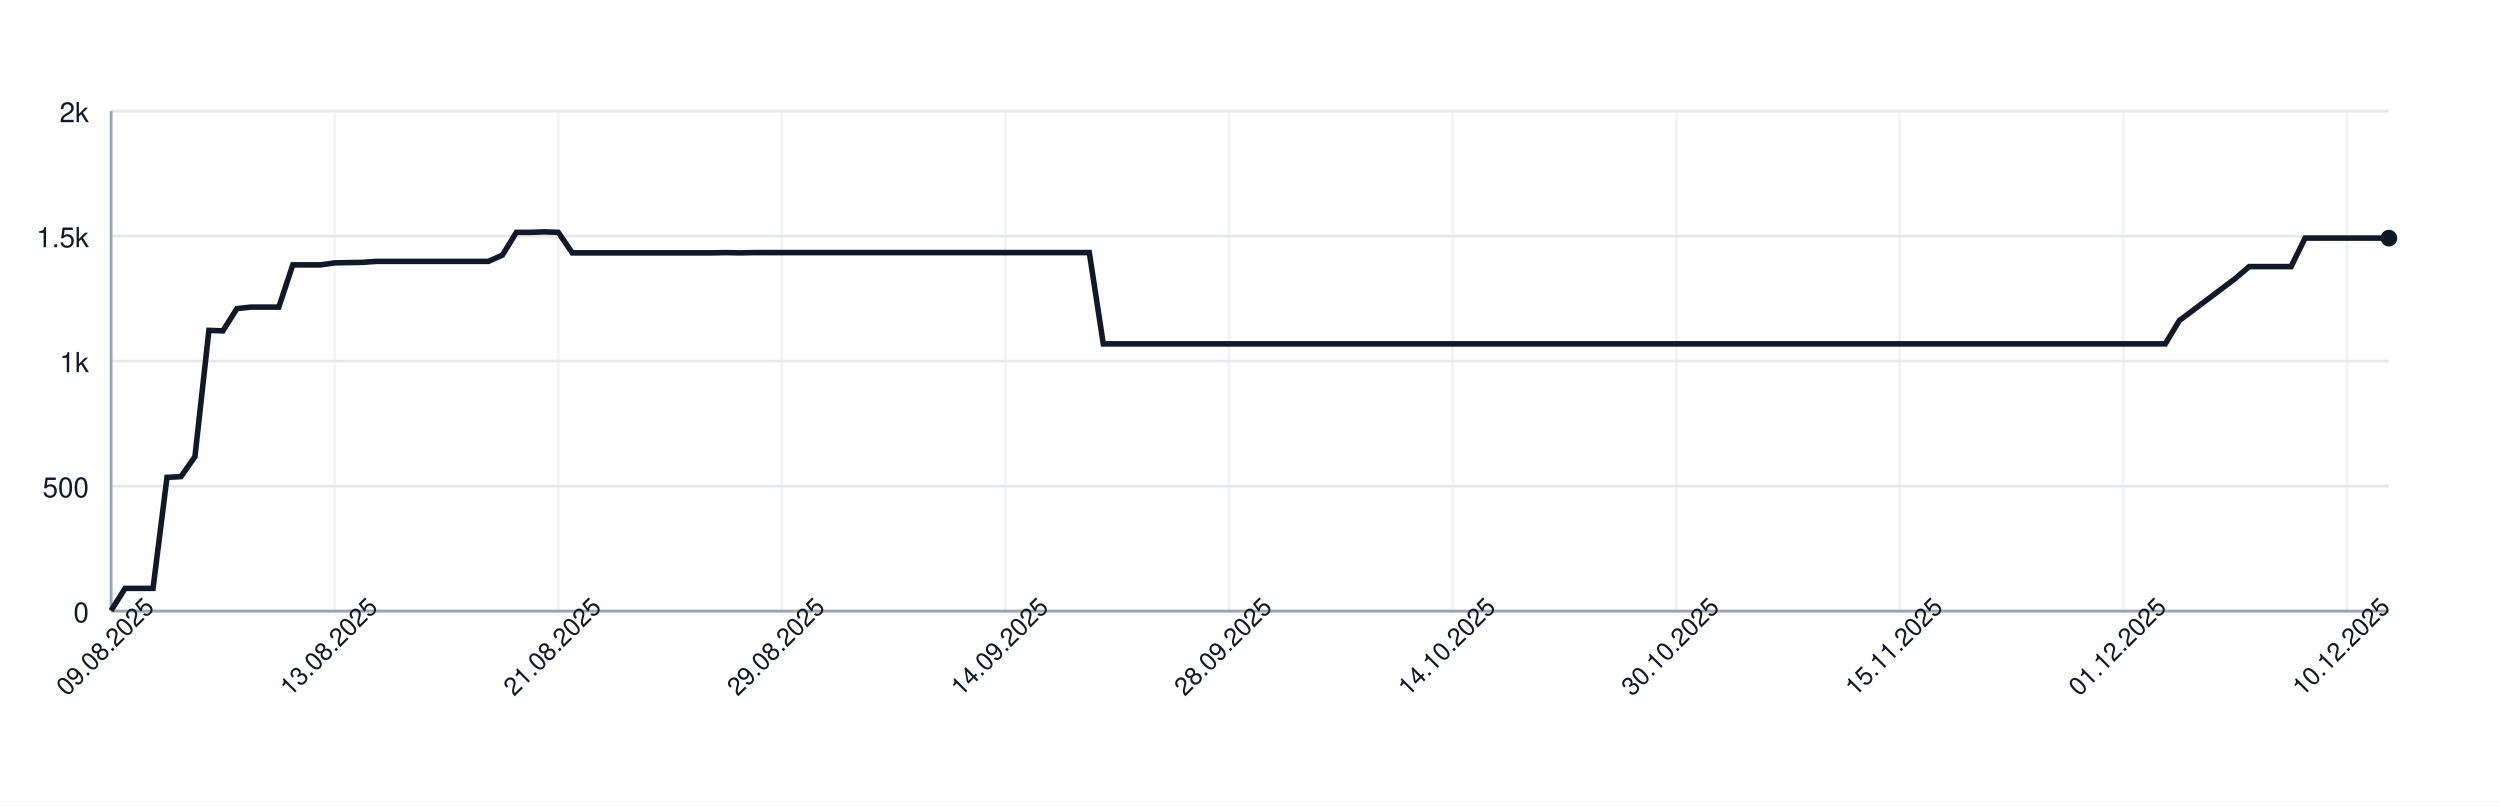
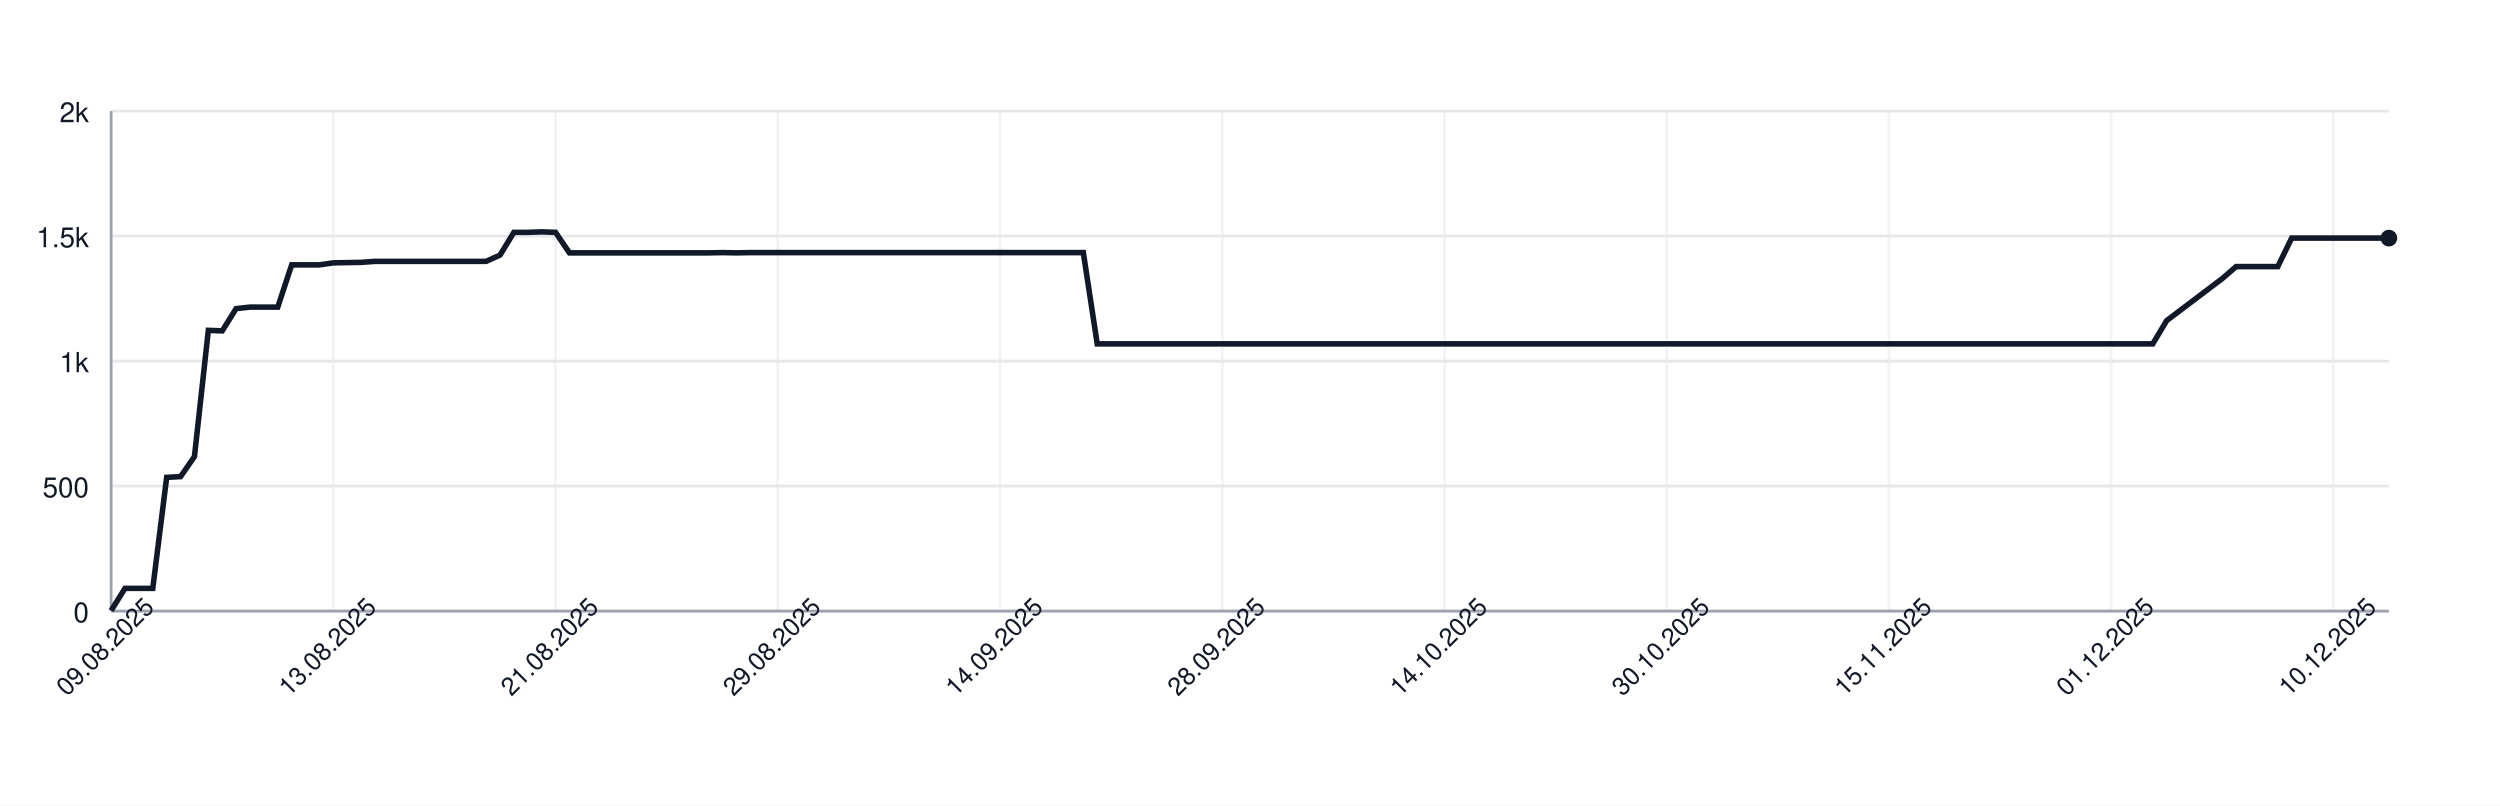
<svg xmlns="http://www.w3.org/2000/svg" width="900" height="290" style="font-family: -apple-system, BlinkMacSystemFont, 'Segoe UI', Helvetica, Arial, sans-serif;">
  <rect width="100%" height="100%" fill="white" />
  <g>
    <line x1="40" y1="220.00" x2="860" y2="220.00" stroke="#e5e7eb" />
    <text x="32" y="224.00" font-size="10" fill="#111827" text-anchor="end">0</text>
    <line x1="40" y1="175.00" x2="860" y2="175.00" stroke="#e5e7eb" />
    <text x="32" y="179.00" font-size="10" fill="#111827" text-anchor="end">500</text>
    <line x1="40" y1="130.00" x2="860" y2="130.00" stroke="#e5e7eb" />
    <text x="32" y="134.00" font-size="10" fill="#111827" text-anchor="end">1k</text>
    <line x1="40" y1="85.00" x2="860" y2="85.00" stroke="#e5e7eb" />
    <text x="32" y="89.00" font-size="10" fill="#111827" text-anchor="end">1.5k</text>
    <line x1="40" y1="40.00" x2="860" y2="40.00" stroke="#e5e7eb" />
    <text x="32" y="44.00" font-size="10" fill="#111827" text-anchor="end">2k</text>
    <line x1="40.00" y1="40" x2="40.00" y2="220" stroke="#e5e7eb" opacity="0.5" />
-     <line x1="120.49" y1="40" x2="120.49" y2="220" stroke="#e5e7eb" opacity="0.5" />
-     <line x1="200.98" y1="40" x2="200.98" y2="220" stroke="#e5e7eb" opacity="0.5" />
-     <line x1="281.47" y1="40" x2="281.47" y2="220" stroke="#e5e7eb" opacity="0.5" />
-     <line x1="361.96" y1="40" x2="361.96" y2="220" stroke="#e5e7eb" opacity="0.5" />
-     <line x1="442.45" y1="40" x2="442.45" y2="220" stroke="#e5e7eb" opacity="0.5" />
-     <line x1="522.94" y1="40" x2="522.94" y2="220" stroke="#e5e7eb" opacity="0.5" />
-     <line x1="603.44" y1="40" x2="603.44" y2="220" stroke="#e5e7eb" opacity="0.5" />
-     <line x1="683.93" y1="40" x2="683.93" y2="220" stroke="#e5e7eb" opacity="0.5" />
-     <line x1="764.42" y1="40" x2="764.42" y2="220" stroke="#e5e7eb" opacity="0.5" />
-     <line x1="844.91" y1="40" x2="844.91" y2="220" stroke="#e5e7eb" opacity="0.5" />
+     <line x1="120.00" y1="40" x2="120.00" y2="220" stroke="#e5e7eb" opacity="0.5" />
+     <line x1="200.00" y1="40" x2="200.00" y2="220" stroke="#e5e7eb" opacity="0.5" />
+     <line x1="280.00" y1="40" x2="280.00" y2="220" stroke="#e5e7eb" opacity="0.5" />
+     <line x1="360.00" y1="40" x2="360.00" y2="220" stroke="#e5e7eb" opacity="0.5" />
+     <line x1="440.00" y1="40" x2="440.00" y2="220" stroke="#e5e7eb" opacity="0.5" />
+     <line x1="520.00" y1="40" x2="520.00" y2="220" stroke="#e5e7eb" opacity="0.5" />
+     <line x1="600.00" y1="40" x2="600.00" y2="220" stroke="#e5e7eb" opacity="0.5" />
+     <line x1="680.00" y1="40" x2="680.00" y2="220" stroke="#e5e7eb" opacity="0.5" />
+     <line x1="760.00" y1="40" x2="760.00" y2="220" stroke="#e5e7eb" opacity="0.5" />
+     <line x1="840.00" y1="40" x2="840.00" y2="220" stroke="#e5e7eb" opacity="0.5" />
    <line x1="40" y1="220" x2="860" y2="220" stroke="#9ca3af" />
    <line x1="40" y1="40" x2="40" y2="220" stroke="#9ca3af" />
-     <path d="M 40.00 219.82 L 45.03 211.81 L 50.06 211.81 L 55.09 211.81 L 60.12 171.85 L 65.15 171.58 L 70.18 164.38 L 75.21 118.93 L 80.25 119.11 L 85.28 111.10 L 90.31 110.56 L 95.34 110.56 L 100.37 110.56 L 105.40 95.35 L 110.43 95.35 L 115.46 95.35 L 120.49 94.63 L 125.52 94.54 L 130.55 94.45 L 135.58 94.09 L 140.61 94.09 L 145.64 94.09 L 150.67 94.09 L 155.71 94.09 L 160.74 94.09 L 165.77 94.09 L 170.80 94.09 L 175.83 94.09 L 180.86 91.84 L 185.89 83.65 L 190.92 83.65 L 195.95 83.47 L 200.98 83.65 L 206.01 91.03 L 211.04 91.03 L 216.07 91.03 L 221.10 91.03 L 226.13 91.03 L 231.17 91.03 L 236.20 91.03 L 241.23 91.03 L 246.26 91.03 L 251.29 91.03 L 256.32 91.03 L 261.35 90.94 L 266.38 91.03 L 271.41 90.94 L 276.44 90.94 L 281.47 90.94 L 286.50 90.94 L 291.53 90.94 L 296.56 90.94 L 301.60 90.94 L 306.63 90.94 L 311.66 90.94 L 316.69 90.94 L 321.72 90.94 L 326.75 90.94 L 331.78 90.94 L 336.81 90.94 L 341.84 90.94 L 346.87 90.94 L 351.90 90.94 L 356.93 90.94 L 361.96 90.94 L 366.99 90.94 L 372.02 90.94 L 377.06 90.94 L 382.09 90.94 L 387.12 90.94 L 392.15 90.94 L 397.18 123.79 L 402.21 123.79 L 407.24 123.79 L 412.27 123.79 L 417.30 123.79 L 422.33 123.79 L 427.36 123.79 L 432.39 123.79 L 437.42 123.79 L 442.45 123.79 L 447.48 123.79 L 452.52 123.79 L 457.55 123.79 L 462.58 123.79 L 467.61 123.79 L 472.64 123.79 L 477.67 123.79 L 482.70 123.79 L 487.73 123.79 L 492.76 123.79 L 497.79 123.79 L 502.82 123.79 L 507.85 123.79 L 512.88 123.79 L 517.91 123.79 L 522.94 123.79 L 527.98 123.79 L 533.01 123.79 L 538.04 123.79 L 543.07 123.79 L 548.10 123.79 L 553.13 123.79 L 558.16 123.79 L 563.19 123.79 L 568.22 123.79 L 573.25 123.79 L 578.28 123.79 L 583.31 123.79 L 588.34 123.79 L 593.37 123.79 L 598.40 123.79 L 603.44 123.79 L 608.47 123.79 L 613.50 123.79 L 618.53 123.79 L 623.56 123.79 L 628.59 123.79 L 633.62 123.79 L 638.65 123.79 L 643.68 123.79 L 648.71 123.79 L 653.74 123.79 L 658.77 123.79 L 663.80 123.79 L 668.83 123.79 L 673.87 123.79 L 678.90 123.79 L 683.93 123.79 L 688.96 123.79 L 693.99 123.79 L 699.02 123.79 L 704.05 123.79 L 709.08 123.79 L 714.11 123.79 L 719.14 123.79 L 724.17 123.79 L 729.20 123.79 L 734.23 123.79 L 739.26 123.79 L 744.29 123.79 L 749.33 123.79 L 754.36 123.79 L 759.39 123.79 L 764.42 123.79 L 769.45 123.79 L 774.48 123.79 L 779.51 123.79 L 784.54 115.42 L 789.57 111.64 L 794.60 107.86 L 799.63 104.08 L 804.66 100.30 L 809.69 95.98 L 814.72 95.98 L 819.75 95.98 L 824.79 95.98 L 829.82 85.72 L 834.85 85.72 L 839.88 85.72 L 844.91 85.72 L 849.94 85.72 L 854.97 85.72 L 860.00 85.72" fill="none" stroke="#111827" stroke-width="2" />
+     <path d="M 40.00 219.82 L 45.00 211.81 L 50.00 211.81 L 55.00 211.81 L 60.00 171.85 L 65.00 171.58 L 70.00 164.38 L 75.00 118.93 L 80.00 119.11 L 85.00 111.10 L 90.00 110.56 L 95.00 110.56 L 100.00 110.56 L 105.00 95.35 L 110.00 95.35 L 115.00 95.35 L 120.00 94.63 L 125.00 94.54 L 130.00 94.45 L 135.00 94.09 L 140.00 94.09 L 145.00 94.09 L 150.00 94.09 L 155.00 94.09 L 160.00 94.09 L 165.00 94.09 L 170.00 94.09 L 175.00 94.09 L 180.00 91.84 L 185.00 83.65 L 190.00 83.65 L 195.00 83.47 L 200.00 83.65 L 205.00 91.03 L 210.00 91.03 L 215.00 91.03 L 220.00 91.03 L 225.00 91.03 L 230.00 91.03 L 235.00 91.03 L 240.00 91.03 L 245.00 91.03 L 250.00 91.03 L 255.00 91.03 L 260.00 90.94 L 265.00 91.03 L 270.00 90.94 L 275.00 90.94 L 280.00 90.94 L 285.00 90.94 L 290.00 90.94 L 295.00 90.94 L 300.00 90.94 L 305.00 90.94 L 310.00 90.94 L 315.00 90.94 L 320.00 90.94 L 325.00 90.94 L 330.00 90.94 L 335.00 90.94 L 340.00 90.94 L 345.00 90.94 L 350.00 90.94 L 355.00 90.94 L 360.00 90.94 L 365.00 90.94 L 370.00 90.94 L 375.00 90.94 L 380.00 90.94 L 385.00 90.94 L 390.00 90.94 L 395.00 123.79 L 400.00 123.79 L 405.00 123.79 L 410.00 123.79 L 415.00 123.79 L 420.00 123.79 L 425.00 123.79 L 430.00 123.79 L 435.00 123.79 L 440.00 123.79 L 445.00 123.79 L 450.00 123.79 L 455.00 123.79 L 460.00 123.79 L 465.00 123.79 L 470.00 123.79 L 475.00 123.79 L 480.00 123.79 L 485.00 123.79 L 490.00 123.79 L 495.00 123.79 L 500.00 123.79 L 505.00 123.79 L 510.00 123.79 L 515.00 123.79 L 520.00 123.79 L 525.00 123.79 L 530.00 123.79 L 535.00 123.79 L 540.00 123.79 L 545.00 123.79 L 550.00 123.79 L 555.00 123.79 L 560.00 123.79 L 565.00 123.79 L 570.00 123.79 L 575.00 123.79 L 580.00 123.79 L 585.00 123.79 L 590.00 123.79 L 595.00 123.79 L 600.00 123.79 L 605.00 123.79 L 610.00 123.79 L 615.00 123.79 L 620.00 123.79 L 625.00 123.79 L 630.00 123.79 L 635.00 123.79 L 640.00 123.79 L 645.00 123.79 L 650.00 123.79 L 655.00 123.79 L 660.00 123.79 L 665.00 123.79 L 670.00 123.79 L 675.00 123.79 L 680.00 123.79 L 685.00 123.79 L 690.00 123.79 L 695.00 123.79 L 700.00 123.79 L 705.00 123.79 L 710.00 123.79 L 715.00 123.79 L 720.00 123.79 L 725.00 123.79 L 730.00 123.79 L 735.00 123.79 L 740.00 123.79 L 745.00 123.79 L 750.00 123.79 L 755.00 123.79 L 760.00 123.79 L 765.00 123.79 L 770.00 123.79 L 775.00 123.79 L 780.00 115.42 L 785.00 111.64 L 790.00 107.86 L 795.00 104.08 L 800.00 100.30 L 805.00 95.98 L 810.00 95.98 L 815.00 95.98 L 820.00 95.98 L 825.00 85.72 L 830.00 85.72 L 835.00 85.72 L 840.00 85.72 L 845.00 85.72 L 850.00 85.72 L 855.00 85.72 L 860.00 85.72" fill="none" stroke="#111827" stroke-width="2" />
    <circle cx="860.00" cy="85.72" r="3" fill="#111827" />
    <text x="40.00" y="235.00" font-size="9" fill="#111827" text-anchor="middle" transform="rotate(-45 40.00 235.00)">09.08.2025</text>
-     <text x="120.49" y="235.00" font-size="9" fill="#111827" text-anchor="middle" transform="rotate(-45 120.49 235.00)">13.08.2025</text>
-     <text x="200.98" y="235.00" font-size="9" fill="#111827" text-anchor="middle" transform="rotate(-45 200.98 235.00)">21.08.2025</text>
-     <text x="281.47" y="235.00" font-size="9" fill="#111827" text-anchor="middle" transform="rotate(-45 281.47 235.00)">29.08.2025</text>
-     <text x="361.96" y="235.00" font-size="9" fill="#111827" text-anchor="middle" transform="rotate(-45 361.96 235.00)">14.09.2025</text>
-     <text x="442.45" y="235.00" font-size="9" fill="#111827" text-anchor="middle" transform="rotate(-45 442.45 235.00)">28.09.2025</text>
-     <text x="522.94" y="235.00" font-size="9" fill="#111827" text-anchor="middle" transform="rotate(-45 522.94 235.00)">14.10.2025</text>
-     <text x="603.44" y="235.00" font-size="9" fill="#111827" text-anchor="middle" transform="rotate(-45 603.44 235.00)">30.10.2025</text>
-     <text x="683.93" y="235.00" font-size="9" fill="#111827" text-anchor="middle" transform="rotate(-45 683.93 235.00)">15.11.2025</text>
-     <text x="764.42" y="235.00" font-size="9" fill="#111827" text-anchor="middle" transform="rotate(-45 764.42 235.00)">01.12.2025</text>
-     <text x="844.91" y="235.00" font-size="9" fill="#111827" text-anchor="middle" transform="rotate(-45 844.91 235.00)">10.12.2025</text>
+     <text x="120.00" y="235.00" font-size="9" fill="#111827" text-anchor="middle" transform="rotate(-45 120.00 235.00)">13.08.2025</text>
+     <text x="200.00" y="235.00" font-size="9" fill="#111827" text-anchor="middle" transform="rotate(-45 200.00 235.00)">21.08.2025</text>
+     <text x="280.00" y="235.00" font-size="9" fill="#111827" text-anchor="middle" transform="rotate(-45 280.00 235.00)">29.08.2025</text>
+     <text x="360.00" y="235.00" font-size="9" fill="#111827" text-anchor="middle" transform="rotate(-45 360.00 235.00)">14.09.2025</text>
+     <text x="440.00" y="235.00" font-size="9" fill="#111827" text-anchor="middle" transform="rotate(-45 440.00 235.00)">28.09.2025</text>
+     <text x="520.00" y="235.00" font-size="9" fill="#111827" text-anchor="middle" transform="rotate(-45 520.00 235.00)">14.10.2025</text>
+     <text x="600.00" y="235.00" font-size="9" fill="#111827" text-anchor="middle" transform="rotate(-45 600.00 235.00)">30.10.2025</text>
+     <text x="680.00" y="235.00" font-size="9" fill="#111827" text-anchor="middle" transform="rotate(-45 680.00 235.00)">15.11.2025</text>
+     <text x="760.00" y="235.00" font-size="9" fill="#111827" text-anchor="middle" transform="rotate(-45 760.00 235.00)">01.12.2025</text>
+     <text x="840.00" y="235.00" font-size="9" fill="#111827" text-anchor="middle" transform="rotate(-45 840.00 235.00)">10.12.2025</text>
  </g>
</svg>
